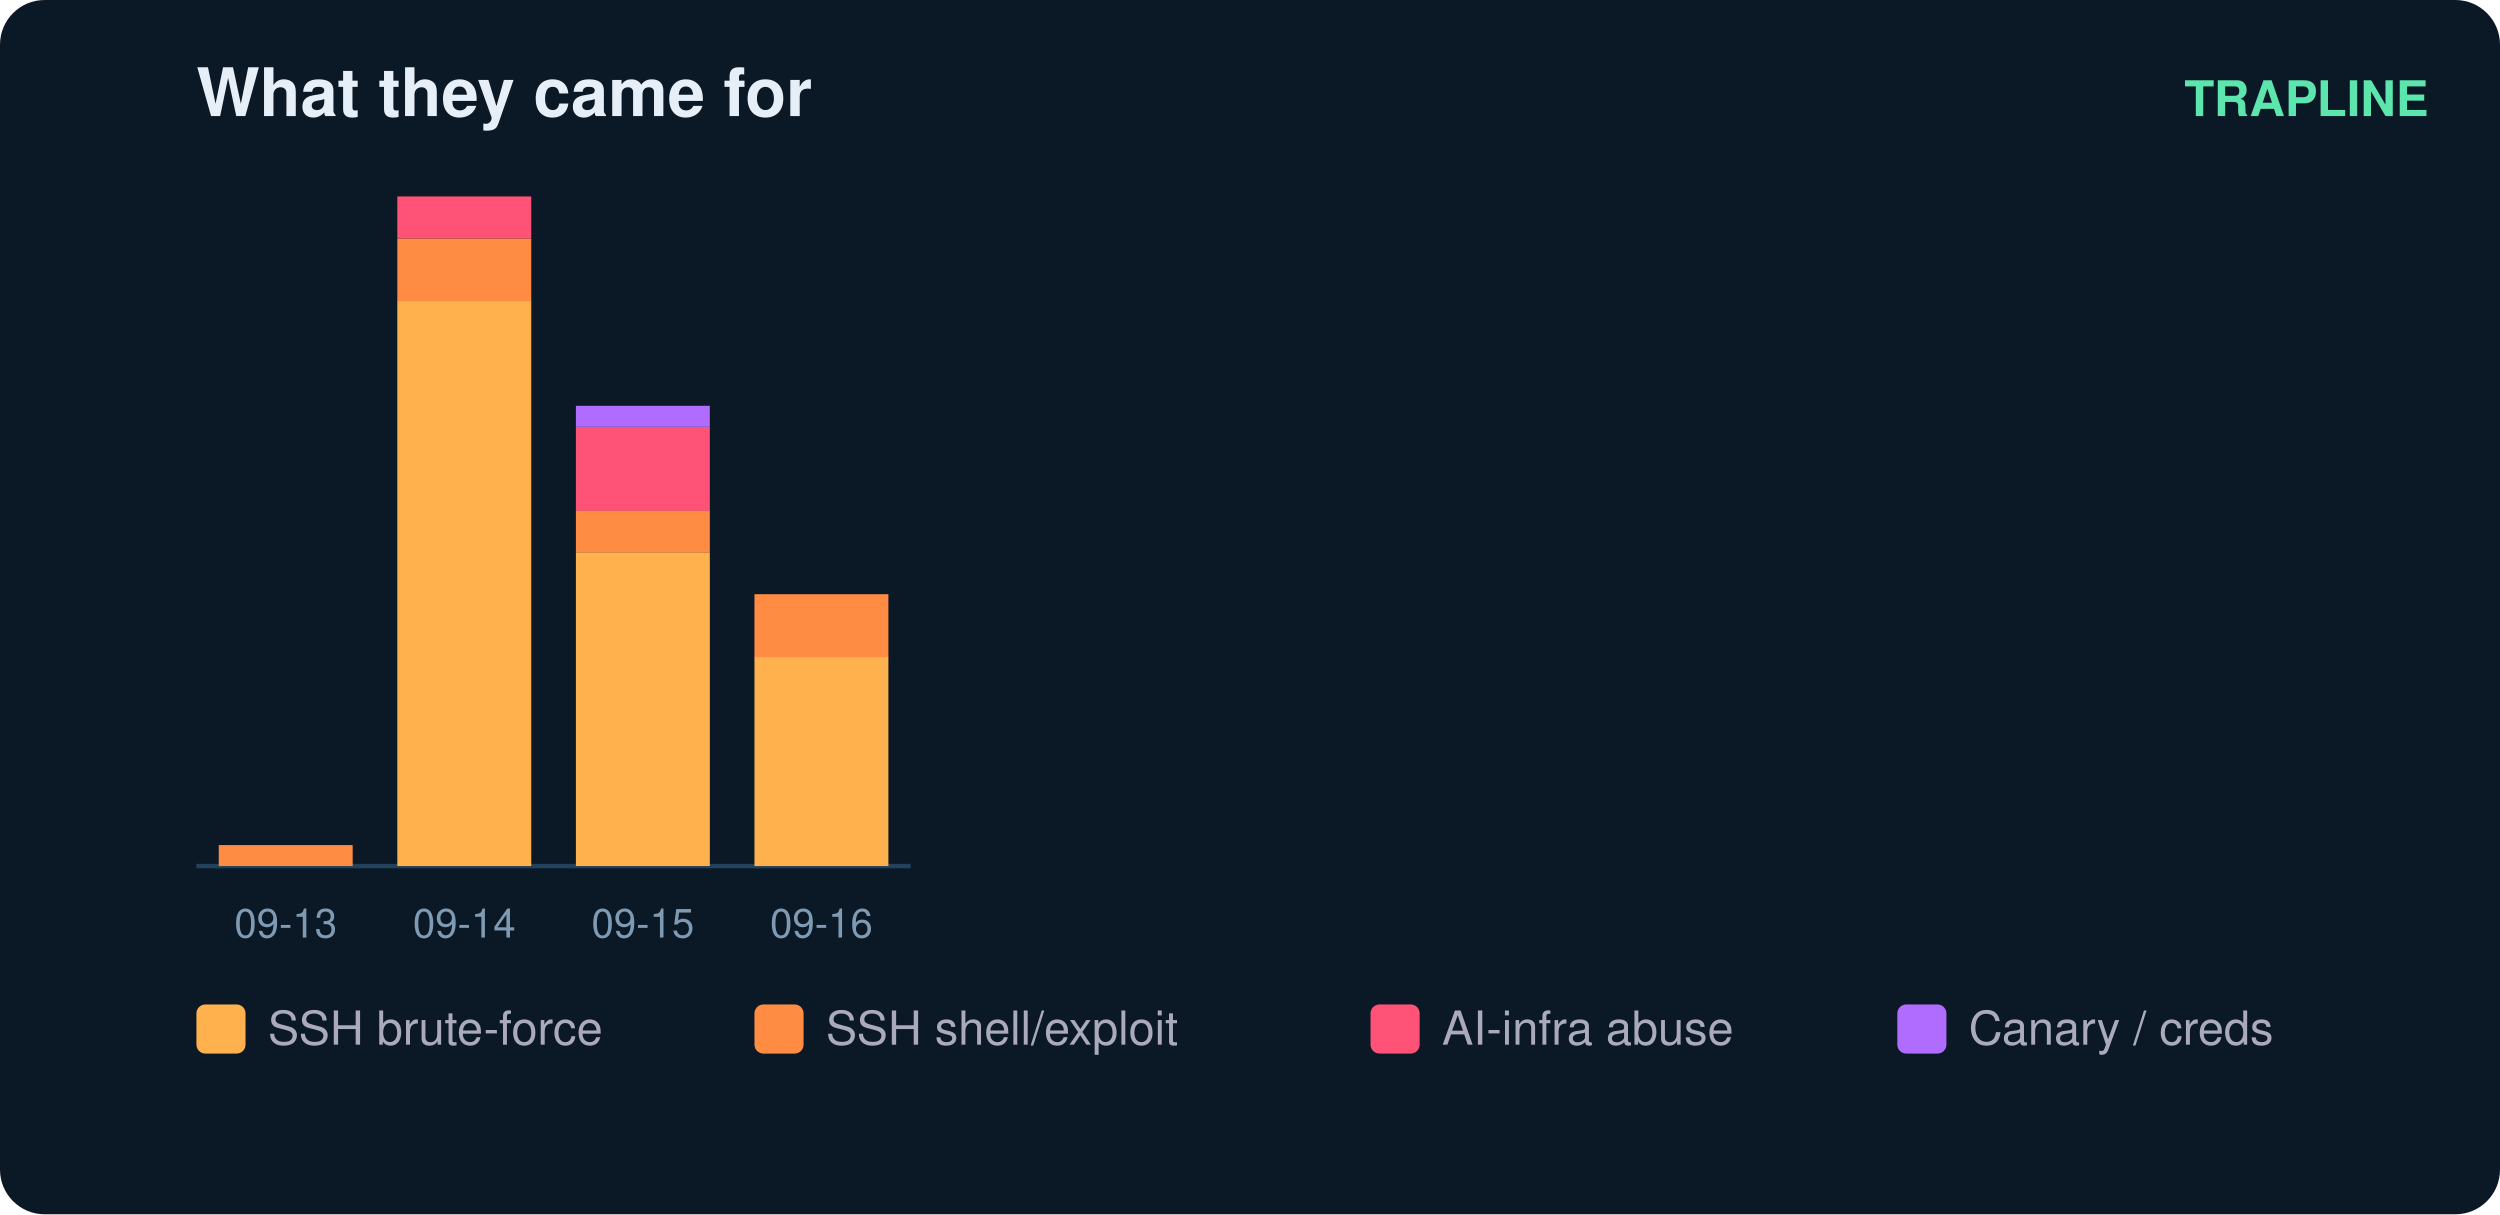
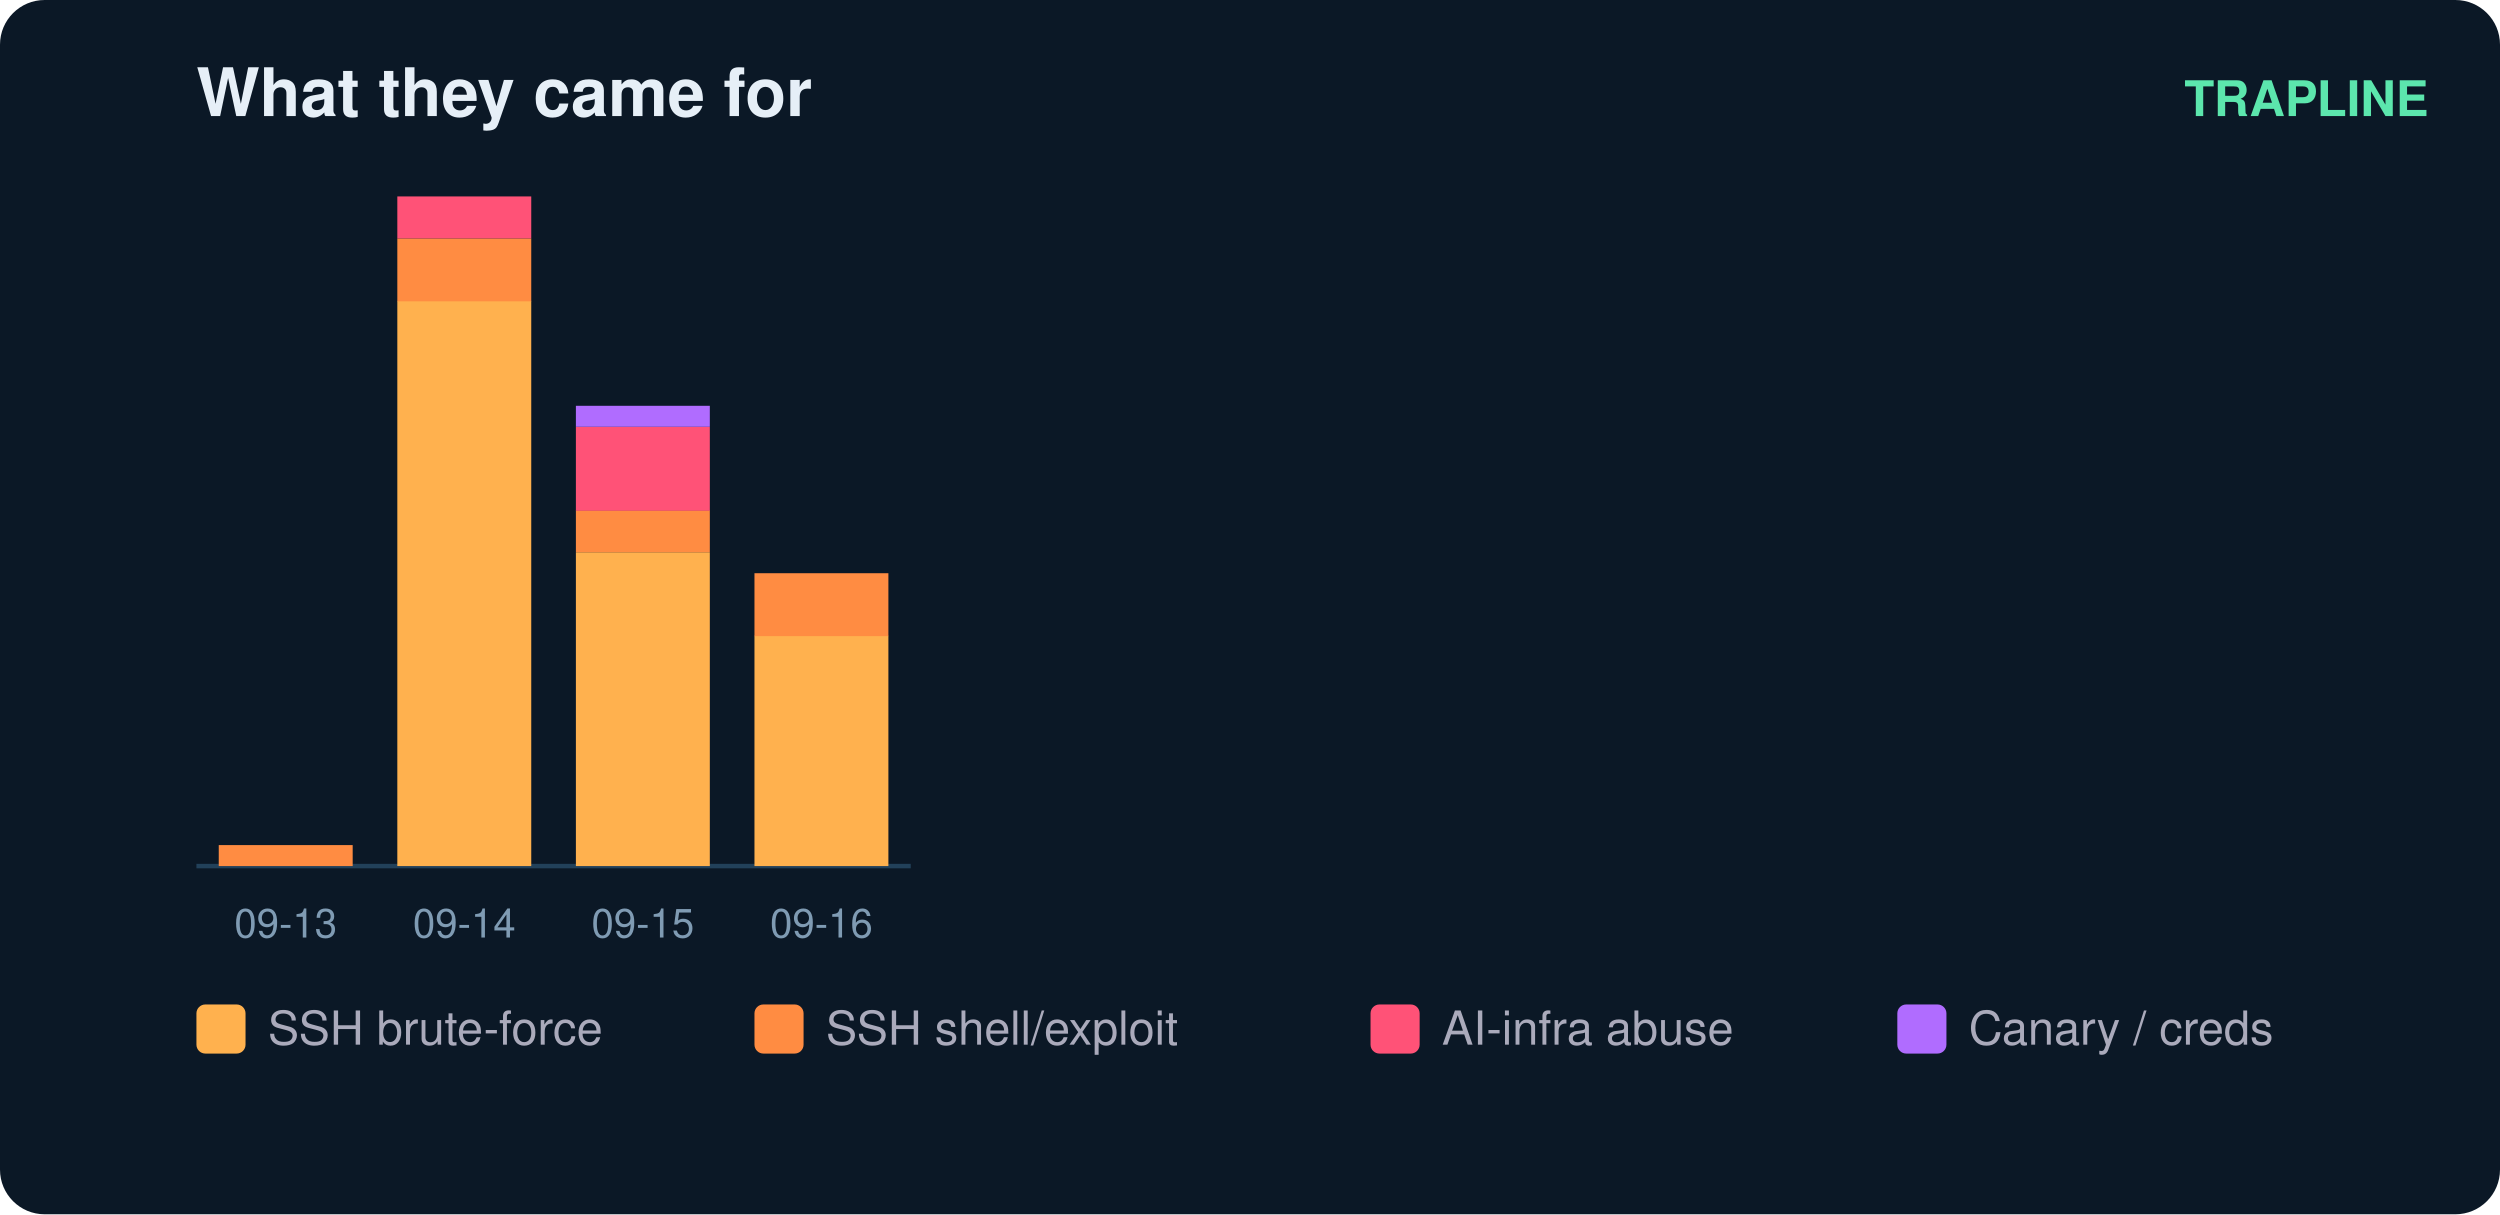
<svg xmlns="http://www.w3.org/2000/svg" width="560" height="272" viewBox="0 0 560 272" font-family="ui-sans-serif,Segoe UI,Helvetica,Arial">
  <rect width="560" height="272" rx="10" fill="#0b1826" />
  <text x="44" y="26" fill="#e6eff7" font-size="15" font-weight="700">What they came for</text>
  <text x="544" y="26" fill="#5ce6ad" font-size="11" text-anchor="end" font-weight="600">TRAPLINE</text>
  <line x1="44" y1="194" x2="204" y2="194" stroke="#22415a" />
  <rect x="49" y="189.3" width="30" height="4.7" fill="#ff8c42" />
  <text x="64.0" y="210.0" fill="#7f9bb3" font-size="9" text-anchor="middle">09-13</text>
  <rect x="89" y="67.4" width="30" height="126.6" fill="#ffb14e" />
  <rect x="89" y="53.4" width="30" height="14.1" fill="#ff8c42" />
  <rect x="89" y="44.0" width="30" height="9.4" fill="#ff5277" />
  <text x="104.0" y="210.0" fill="#7f9bb3" font-size="9" text-anchor="middle">09-14</text>
  <rect x="129" y="123.7" width="30" height="70.3" fill="#ffb14e" />
  <rect x="129" y="114.3" width="30" height="9.4" fill="#ff8c42" />
  <rect x="129" y="95.6" width="30" height="18.8" fill="#ff5277" />
  <rect x="129" y="90.9" width="30" height="4.7" fill="#b06cff" />
  <text x="144.0" y="210.0" fill="#7f9bb3" font-size="9" text-anchor="middle">09-15</text>
-   <rect x="169" y="147.1" width="30" height="46.9" fill="#ffb14e" />
-   <rect x="169" y="133.1" width="30" height="14.1" fill="#ff8c42" />
+   <rect x="169" y="142.4" width="30" height="51.6" fill="#ffb14e" />
+   <rect x="169" y="128.4" width="30" height="14.1" fill="#ff8c42" />
  <text x="184.0" y="210.0" fill="#7f9bb3" font-size="9" text-anchor="middle">09-16</text>
  <rect x="44" y="225" width="11" height="11" rx="2" fill="#ffb14e" />
  <text x="60" y="234" fill="#aab" font-size="10.5">SSH brute-force</text>
  <rect x="169" y="225" width="11" height="11" rx="2" fill="#ff8c42" />
  <text x="185" y="234" fill="#aab" font-size="10.5">SSH shell/exploit</text>
  <rect x="307" y="225" width="11" height="11" rx="2" fill="#ff5277" />
  <text x="323" y="234" fill="#aab" font-size="10.5">AI-infra abuse</text>
  <rect x="425" y="225" width="11" height="11" rx="2" fill="#b06cff" />
  <text x="441" y="234" fill="#aab" font-size="10.5">Canary / creds</text>
</svg>
